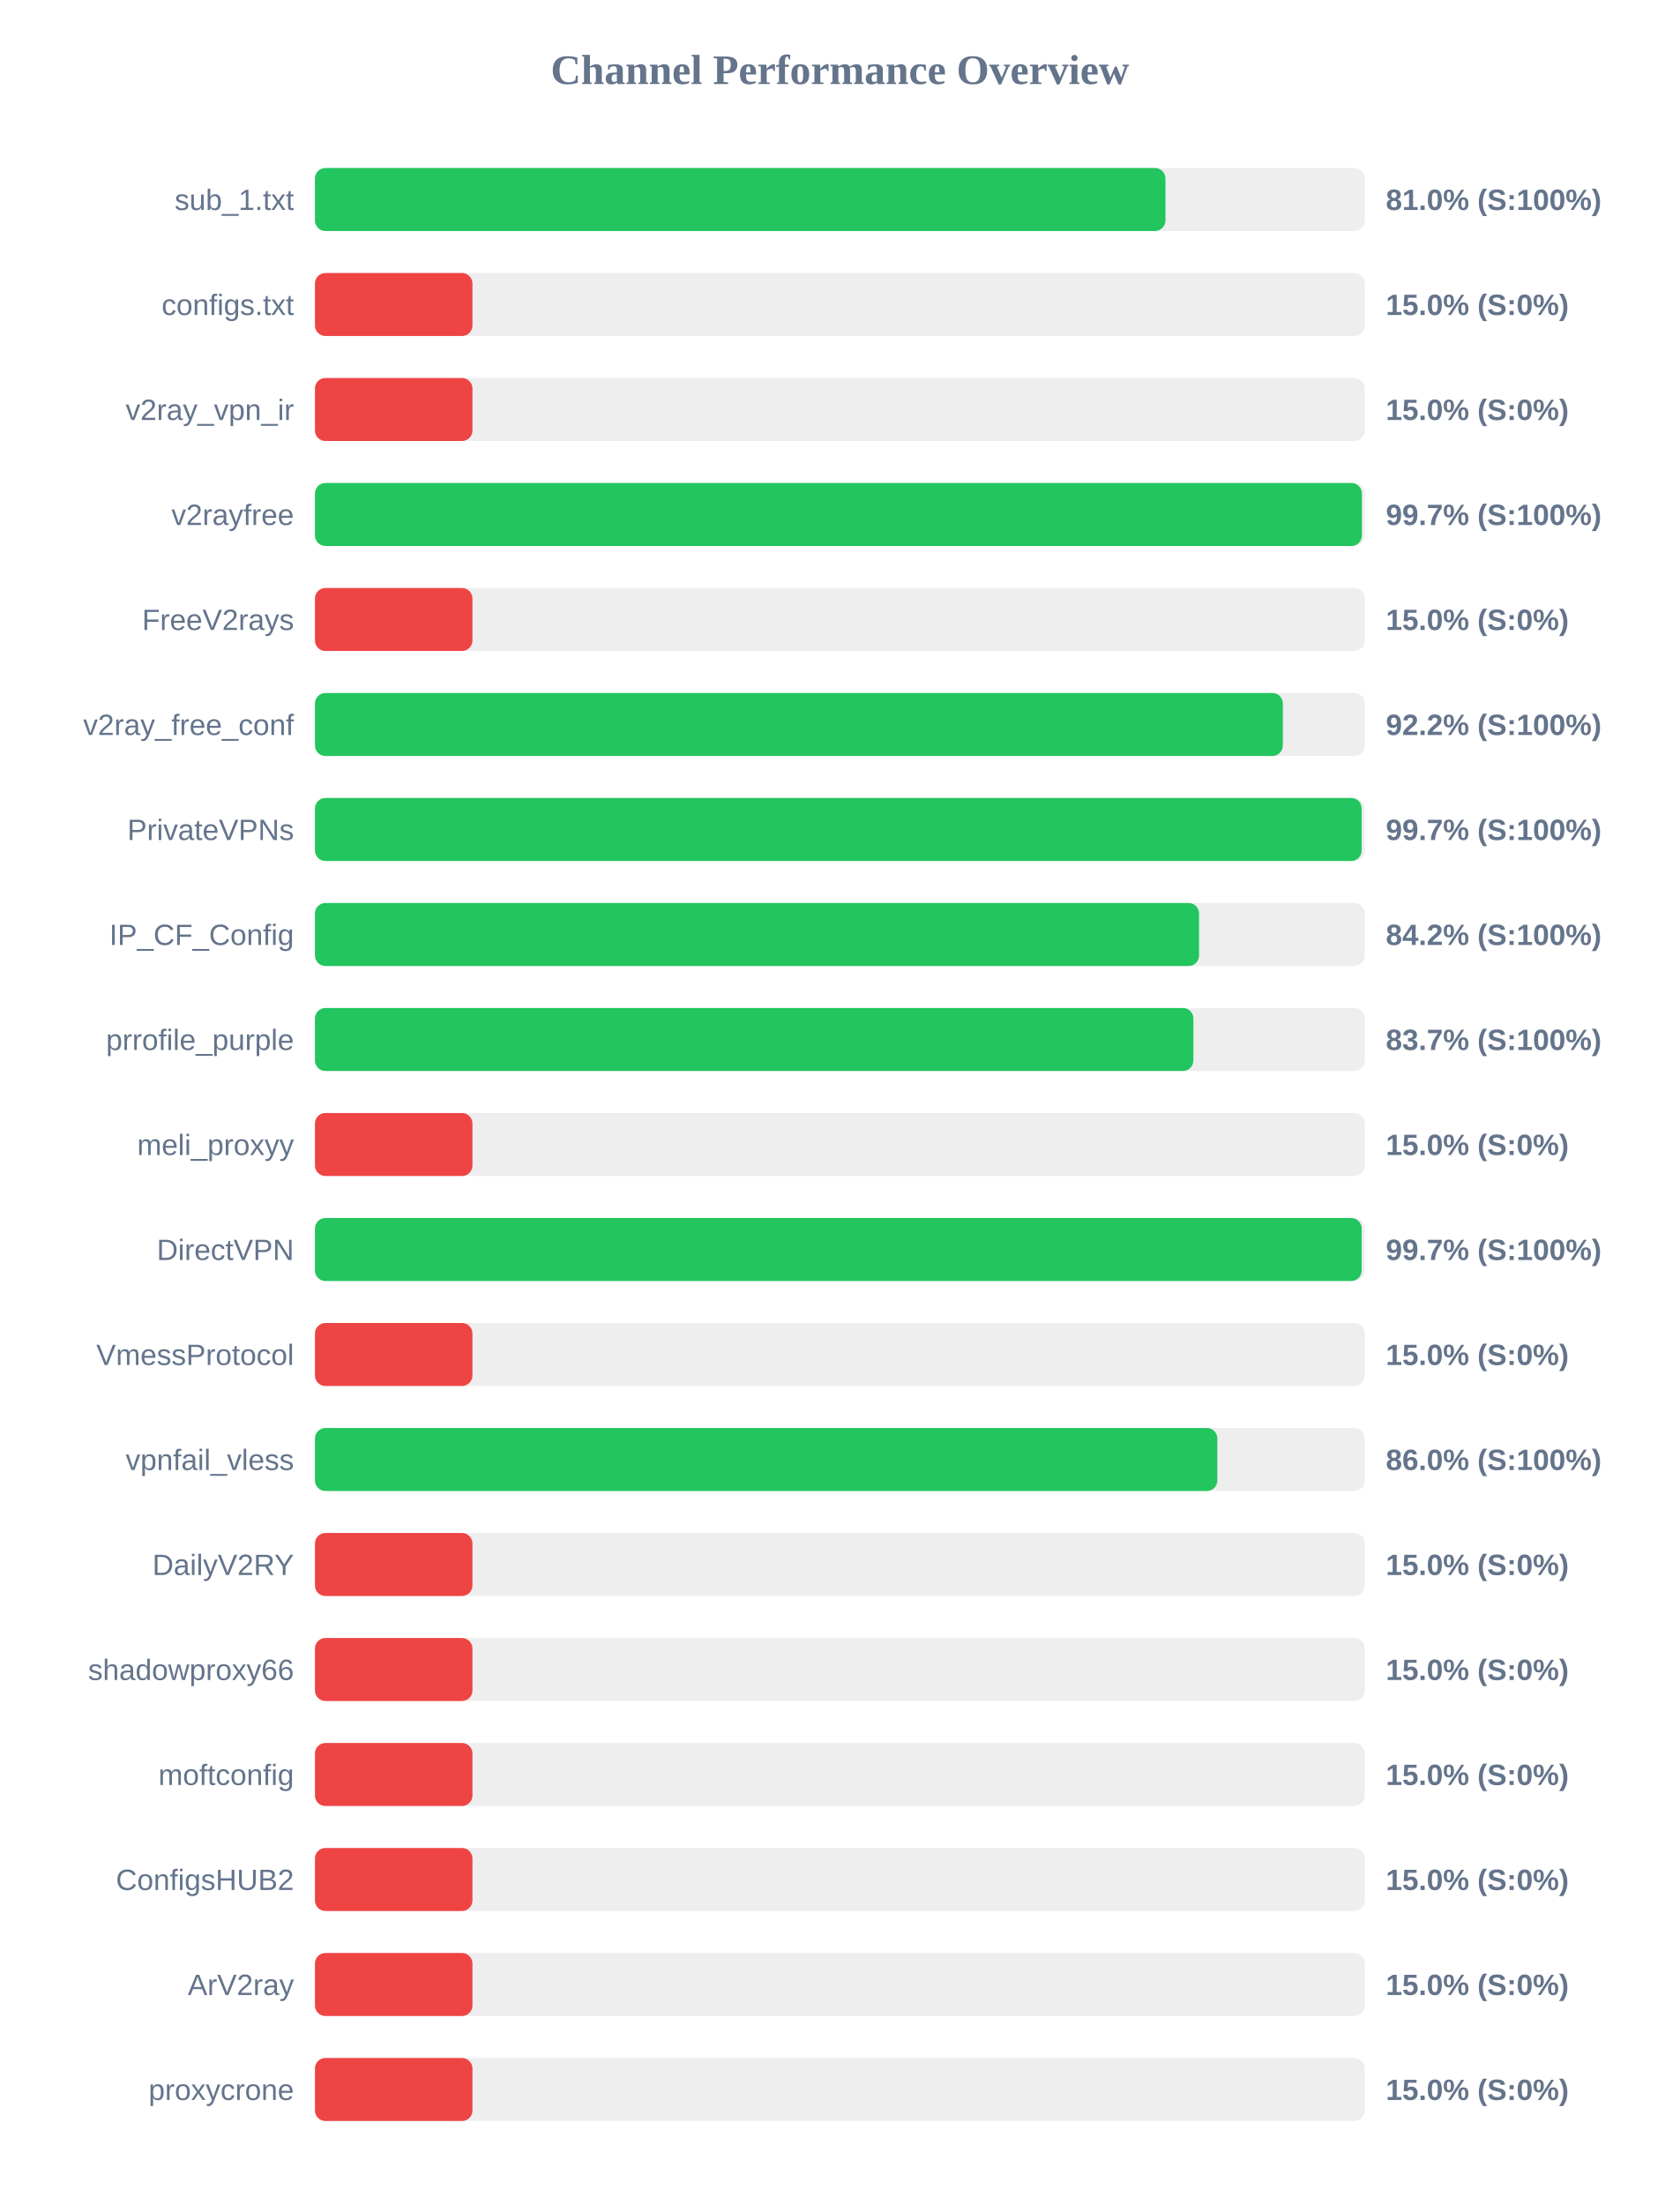
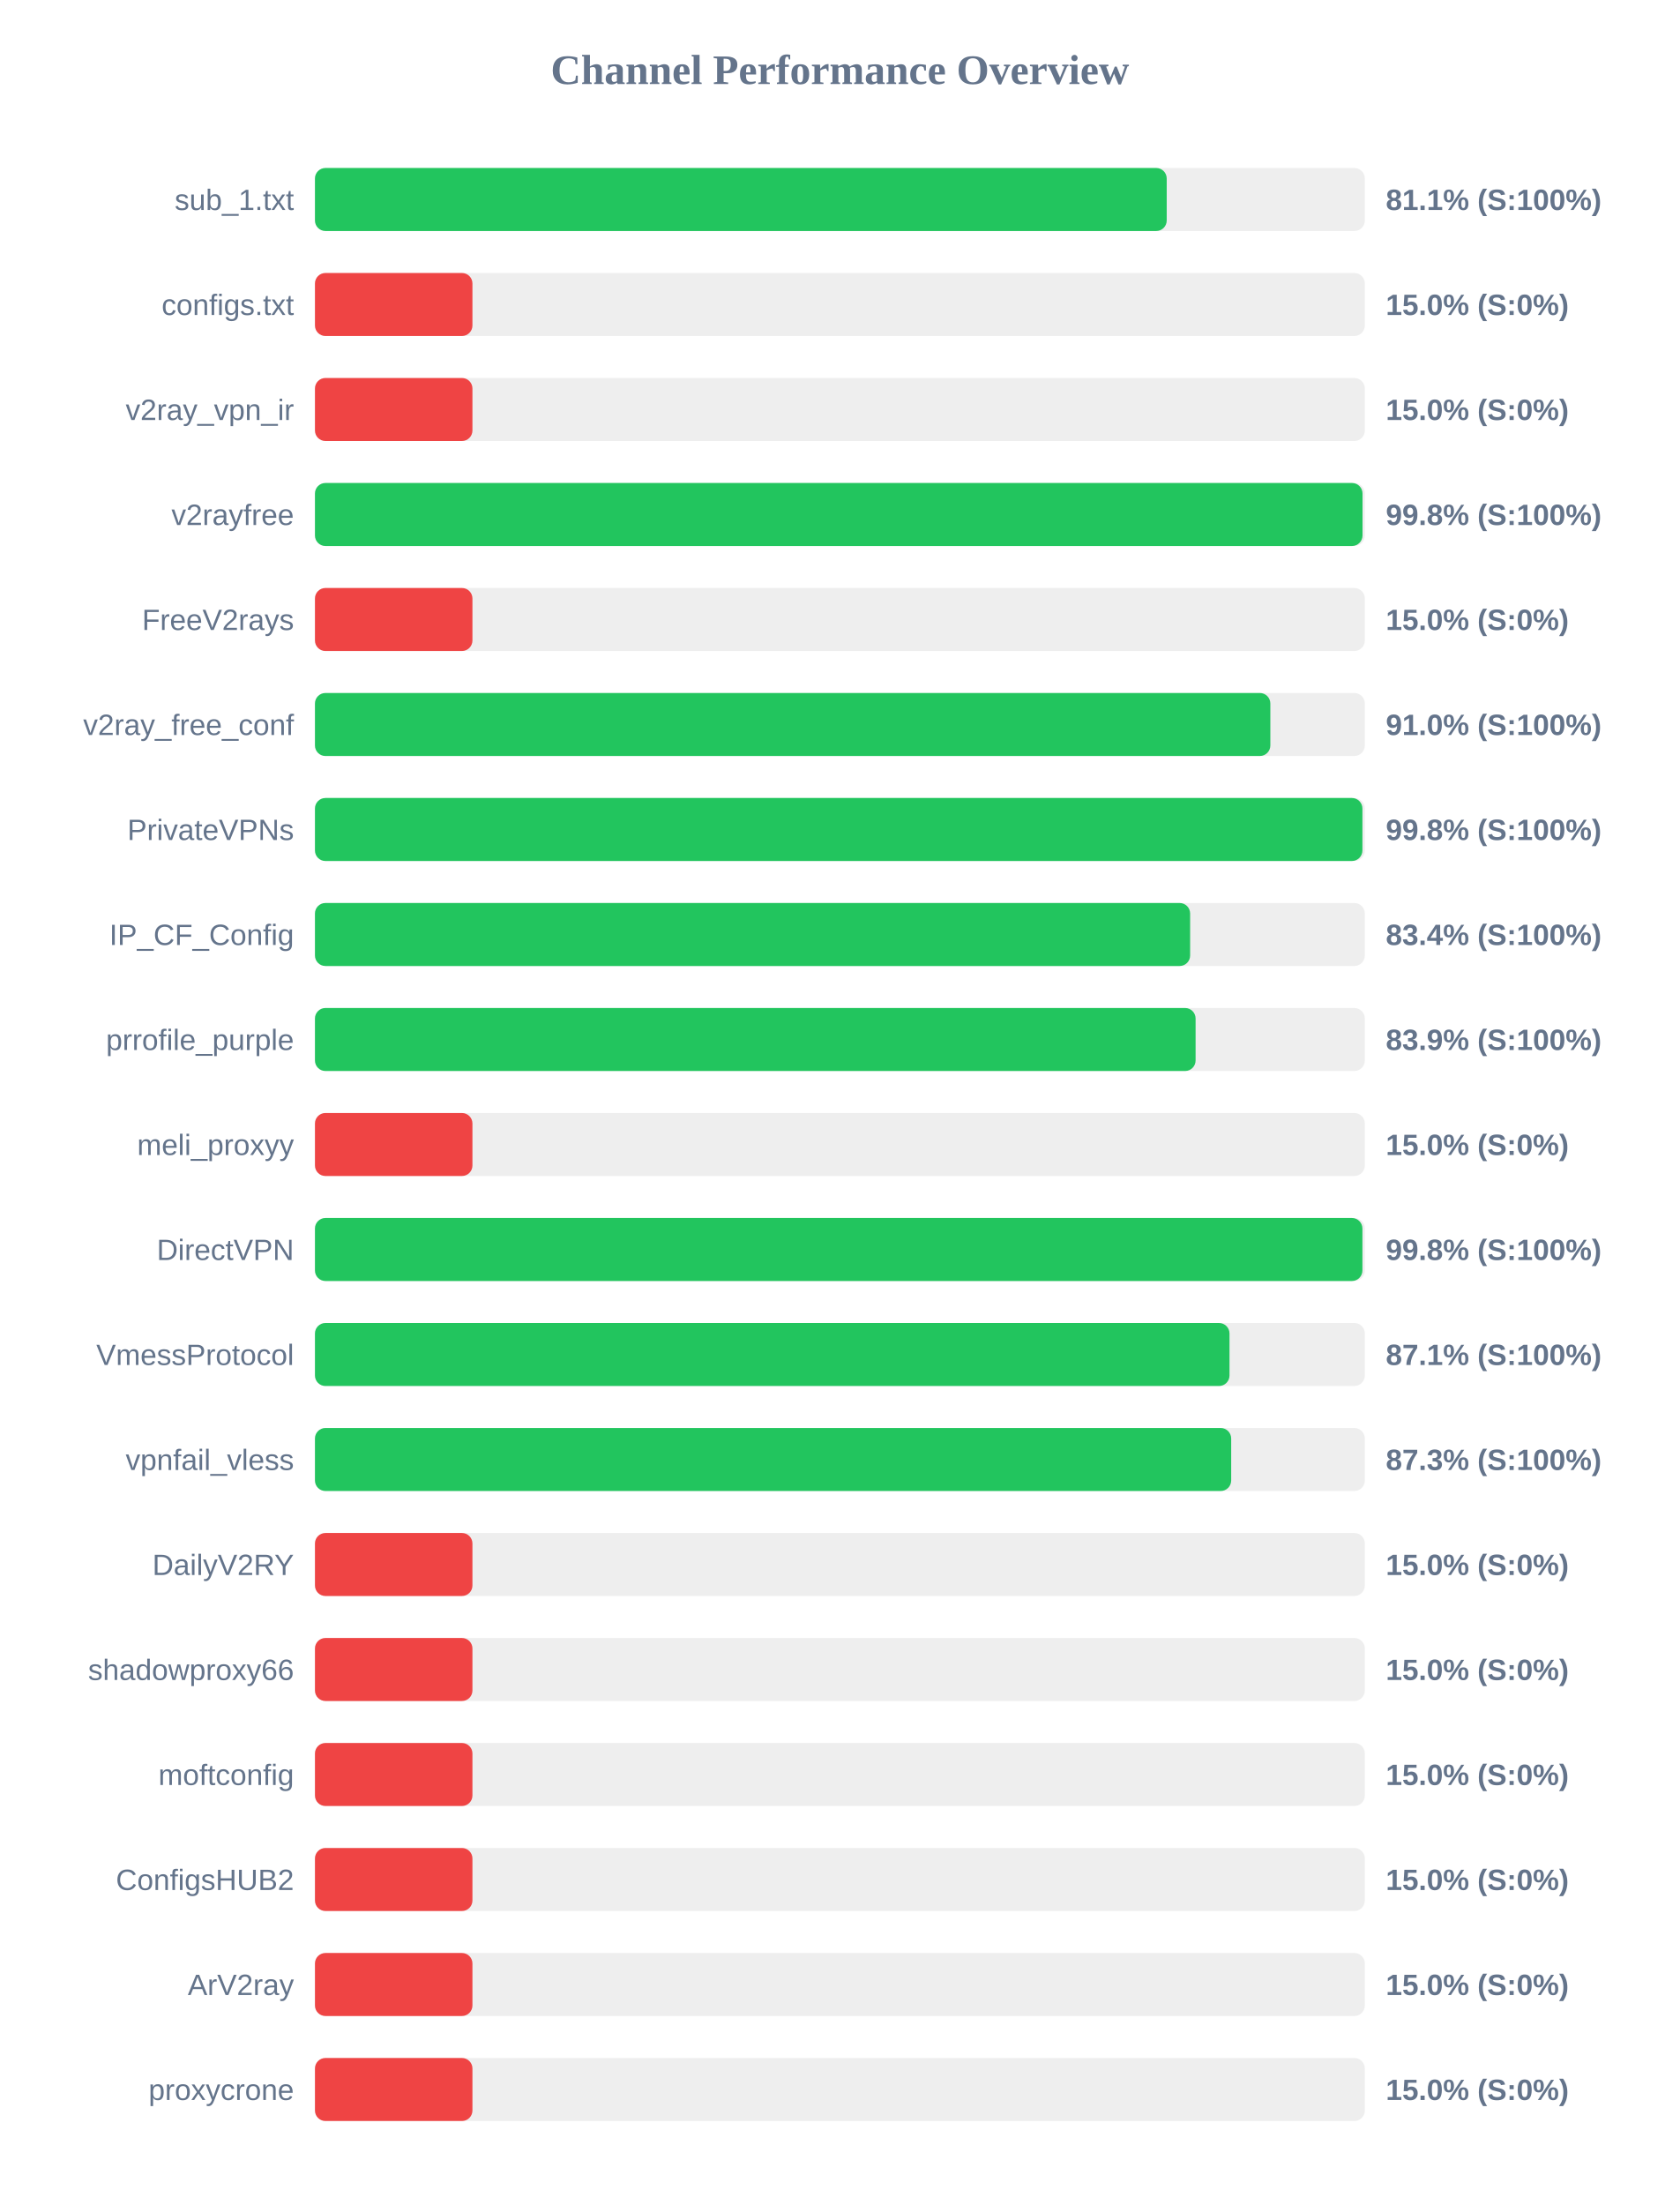
<svg xmlns="http://www.w3.org/2000/svg" width="800" height="1050" version="1.1">
  <style>
        .row { font: 14px Arial; fill: #64748b; }
        .score { font: bold 14px Arial; fill: #64748b; }
    </style>
  <text x="400" y="40" text-anchor="middle" font-size="20px" font-weight="bold" fill="#64748b">Channel Performance Overview</text>
  <rect x="150" y="80" width="500" height="30" fill="#eee" rx="5" />
-   <rect x="150" y="80" width="405.05" height="30" fill="#22c55e" rx="5" />
+   <rect x="150" y="80" width="405.65" height="30" fill="#22c55e" rx="5" />
  <text x="140" y="100" text-anchor="end" class="row">sub_1.txt</text>
-   <text x="660" y="100" text-anchor="start" class="score">81.0% (S:100%)</text>
+   <text x="660" y="100" text-anchor="start" class="score">81.1% (S:100%)</text>
  <rect x="150" y="130" width="500" height="30" fill="#eee" rx="5" />
  <rect x="150" y="130" width="75.0" height="30" fill="#ef4444" rx="5" />
  <text x="140" y="150" text-anchor="end" class="row">configs.txt</text>
  <text x="660" y="150" text-anchor="start" class="score">15.0% (S:0%)</text>
  <rect x="150" y="180" width="500" height="30" fill="#eee" rx="5" />
  <rect x="150" y="180" width="75.0" height="30" fill="#ef4444" rx="5" />
  <text x="140" y="200" text-anchor="end" class="row">v2ray_vpn_ir</text>
  <text x="660" y="200" text-anchor="start" class="score">15.0% (S:0%)</text>
  <rect x="150" y="230" width="500" height="30" fill="#eee" rx="5" />
-   <rect x="150" y="230" width="498.6" height="30" fill="#22c55e" rx="5" />
+   <rect x="150" y="230" width="498.9" height="30" fill="#22c55e" rx="5" />
  <text x="140" y="250" text-anchor="end" class="row">v2rayfree</text>
-   <text x="660" y="250" text-anchor="start" class="score">99.7% (S:100%)</text>
+   <text x="660" y="250" text-anchor="start" class="score">99.8% (S:100%)</text>
  <rect x="150" y="280" width="500" height="30" fill="#eee" rx="5" />
  <rect x="150" y="280" width="75.0" height="30" fill="#ef4444" rx="5" />
  <text x="140" y="300" text-anchor="end" class="row">FreeV2rays</text>
  <text x="660" y="300" text-anchor="start" class="score">15.0% (S:0%)</text>
  <rect x="150" y="330" width="500" height="30" fill="#eee" rx="5" />
-   <rect x="150" y="330" width="460.95" height="30" fill="#22c55e" rx="5" />
+   <rect x="150" y="330" width="455.0" height="30" fill="#22c55e" rx="5" />
  <text x="140" y="350" text-anchor="end" class="row">v2ray_free_conf</text>
-   <text x="660" y="350" text-anchor="start" class="score">92.2% (S:100%)</text>
+   <text x="660" y="350" text-anchor="start" class="score">91.0% (S:100%)</text>
  <rect x="150" y="380" width="500" height="30" fill="#eee" rx="5" />
-   <rect x="150" y="380" width="498.5" height="30" fill="#22c55e" rx="5" />
+   <rect x="150" y="380" width="498.85" height="30" fill="#22c55e" rx="5" />
  <text x="140" y="400" text-anchor="end" class="row">PrivateVPNs</text>
-   <text x="660" y="400" text-anchor="start" class="score">99.7% (S:100%)</text>
+   <text x="660" y="400" text-anchor="start" class="score">99.8% (S:100%)</text>
  <rect x="150" y="430" width="500" height="30" fill="#eee" rx="5" />
-   <rect x="150" y="430" width="421.05" height="30" fill="#22c55e" rx="5" />
+   <rect x="150" y="430" width="416.8" height="30" fill="#22c55e" rx="5" />
  <text x="140" y="450" text-anchor="end" class="row">IP_CF_Config</text>
-   <text x="660" y="450" text-anchor="start" class="score">84.2% (S:100%)</text>
+   <text x="660" y="450" text-anchor="start" class="score">83.4% (S:100%)</text>
  <rect x="150" y="480" width="500" height="30" fill="#eee" rx="5" />
-   <rect x="150" y="480" width="418.35" height="30" fill="#22c55e" rx="5" />
+   <rect x="150" y="480" width="419.4" height="30" fill="#22c55e" rx="5" />
  <text x="140" y="500" text-anchor="end" class="row">prrofile_purple</text>
-   <text x="660" y="500" text-anchor="start" class="score">83.7% (S:100%)</text>
+   <text x="660" y="500" text-anchor="start" class="score">83.9% (S:100%)</text>
  <rect x="150" y="530" width="500" height="30" fill="#eee" rx="5" />
  <rect x="150" y="530" width="75.0" height="30" fill="#ef4444" rx="5" />
  <text x="140" y="550" text-anchor="end" class="row">meli_proxyy</text>
  <text x="660" y="550" text-anchor="start" class="score">15.0% (S:0%)</text>
  <rect x="150" y="580" width="500" height="30" fill="#eee" rx="5" />
-   <rect x="150" y="580" width="498.5" height="30" fill="#22c55e" rx="5" />
+   <rect x="150" y="580" width="498.85" height="30" fill="#22c55e" rx="5" />
  <text x="140" y="600" text-anchor="end" class="row">DirectVPN</text>
-   <text x="660" y="600" text-anchor="start" class="score">99.7% (S:100%)</text>
+   <text x="660" y="600" text-anchor="start" class="score">99.8% (S:100%)</text>
  <rect x="150" y="630" width="500" height="30" fill="#eee" rx="5" />
-   <rect x="150" y="630" width="75.0" height="30" fill="#ef4444" rx="5" />
+   <rect x="150" y="630" width="435.55" height="30" fill="#22c55e" rx="5" />
  <text x="140" y="650" text-anchor="end" class="row">VmessProtocol</text>
-   <text x="660" y="650" text-anchor="start" class="score">15.0% (S:0%)</text>
+   <text x="660" y="650" text-anchor="start" class="score">87.1% (S:100%)</text>
  <rect x="150" y="680" width="500" height="30" fill="#eee" rx="5" />
-   <rect x="150" y="680" width="429.75" height="30" fill="#22c55e" rx="5" />
+   <rect x="150" y="680" width="436.35" height="30" fill="#22c55e" rx="5" />
  <text x="140" y="700" text-anchor="end" class="row">vpnfail_vless</text>
-   <text x="660" y="700" text-anchor="start" class="score">86.0% (S:100%)</text>
+   <text x="660" y="700" text-anchor="start" class="score">87.3% (S:100%)</text>
  <rect x="150" y="730" width="500" height="30" fill="#eee" rx="5" />
  <rect x="150" y="730" width="75.0" height="30" fill="#ef4444" rx="5" />
  <text x="140" y="750" text-anchor="end" class="row">DailyV2RY</text>
  <text x="660" y="750" text-anchor="start" class="score">15.0% (S:0%)</text>
  <rect x="150" y="780" width="500" height="30" fill="#eee" rx="5" />
  <rect x="150" y="780" width="75.0" height="30" fill="#ef4444" rx="5" />
  <text x="140" y="800" text-anchor="end" class="row">shadowproxy66</text>
  <text x="660" y="800" text-anchor="start" class="score">15.0% (S:0%)</text>
  <rect x="150" y="830" width="500" height="30" fill="#eee" rx="5" />
  <rect x="150" y="830" width="75.0" height="30" fill="#ef4444" rx="5" />
  <text x="140" y="850" text-anchor="end" class="row">moftconfig</text>
  <text x="660" y="850" text-anchor="start" class="score">15.0% (S:0%)</text>
  <rect x="150" y="880" width="500" height="30" fill="#eee" rx="5" />
  <rect x="150" y="880" width="75.0" height="30" fill="#ef4444" rx="5" />
  <text x="140" y="900" text-anchor="end" class="row">ConfigsHUB2</text>
  <text x="660" y="900" text-anchor="start" class="score">15.0% (S:0%)</text>
  <rect x="150" y="930" width="500" height="30" fill="#eee" rx="5" />
  <rect x="150" y="930" width="75.0" height="30" fill="#ef4444" rx="5" />
  <text x="140" y="950" text-anchor="end" class="row">ArV2ray</text>
  <text x="660" y="950" text-anchor="start" class="score">15.0% (S:0%)</text>
  <rect x="150" y="980" width="500" height="30" fill="#eee" rx="5" />
  <rect x="150" y="980" width="75.0" height="30" fill="#ef4444" rx="5" />
  <text x="140" y="1000" text-anchor="end" class="row">proxycrone</text>
  <text x="660" y="1000" text-anchor="start" class="score">15.0% (S:0%)</text>
</svg>
